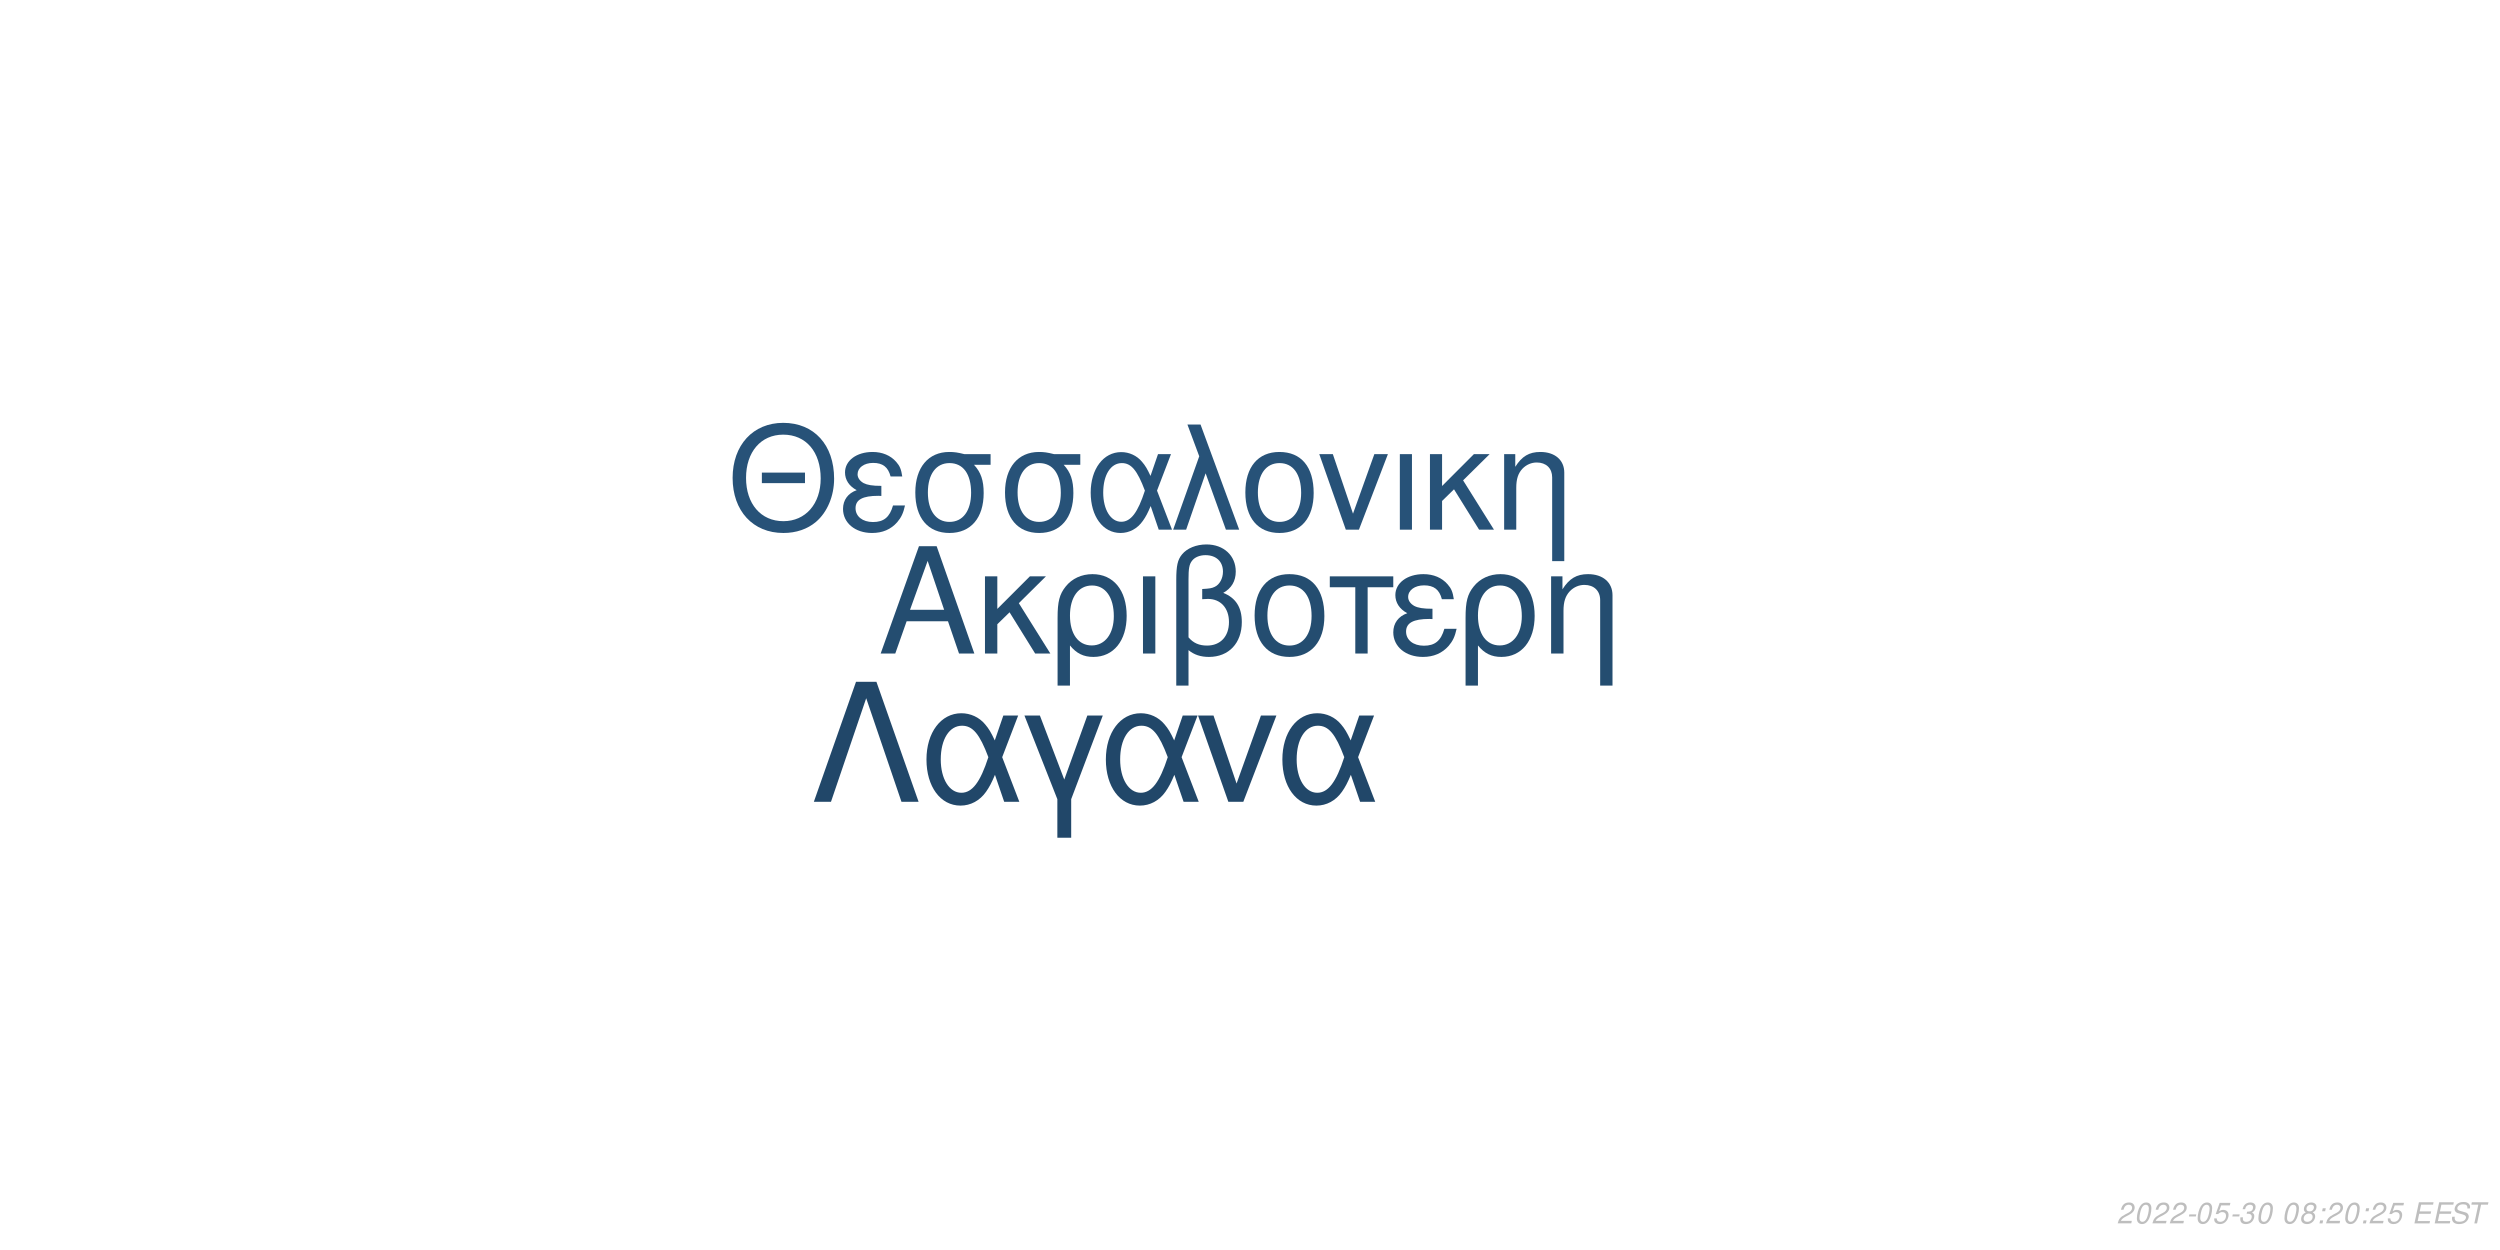
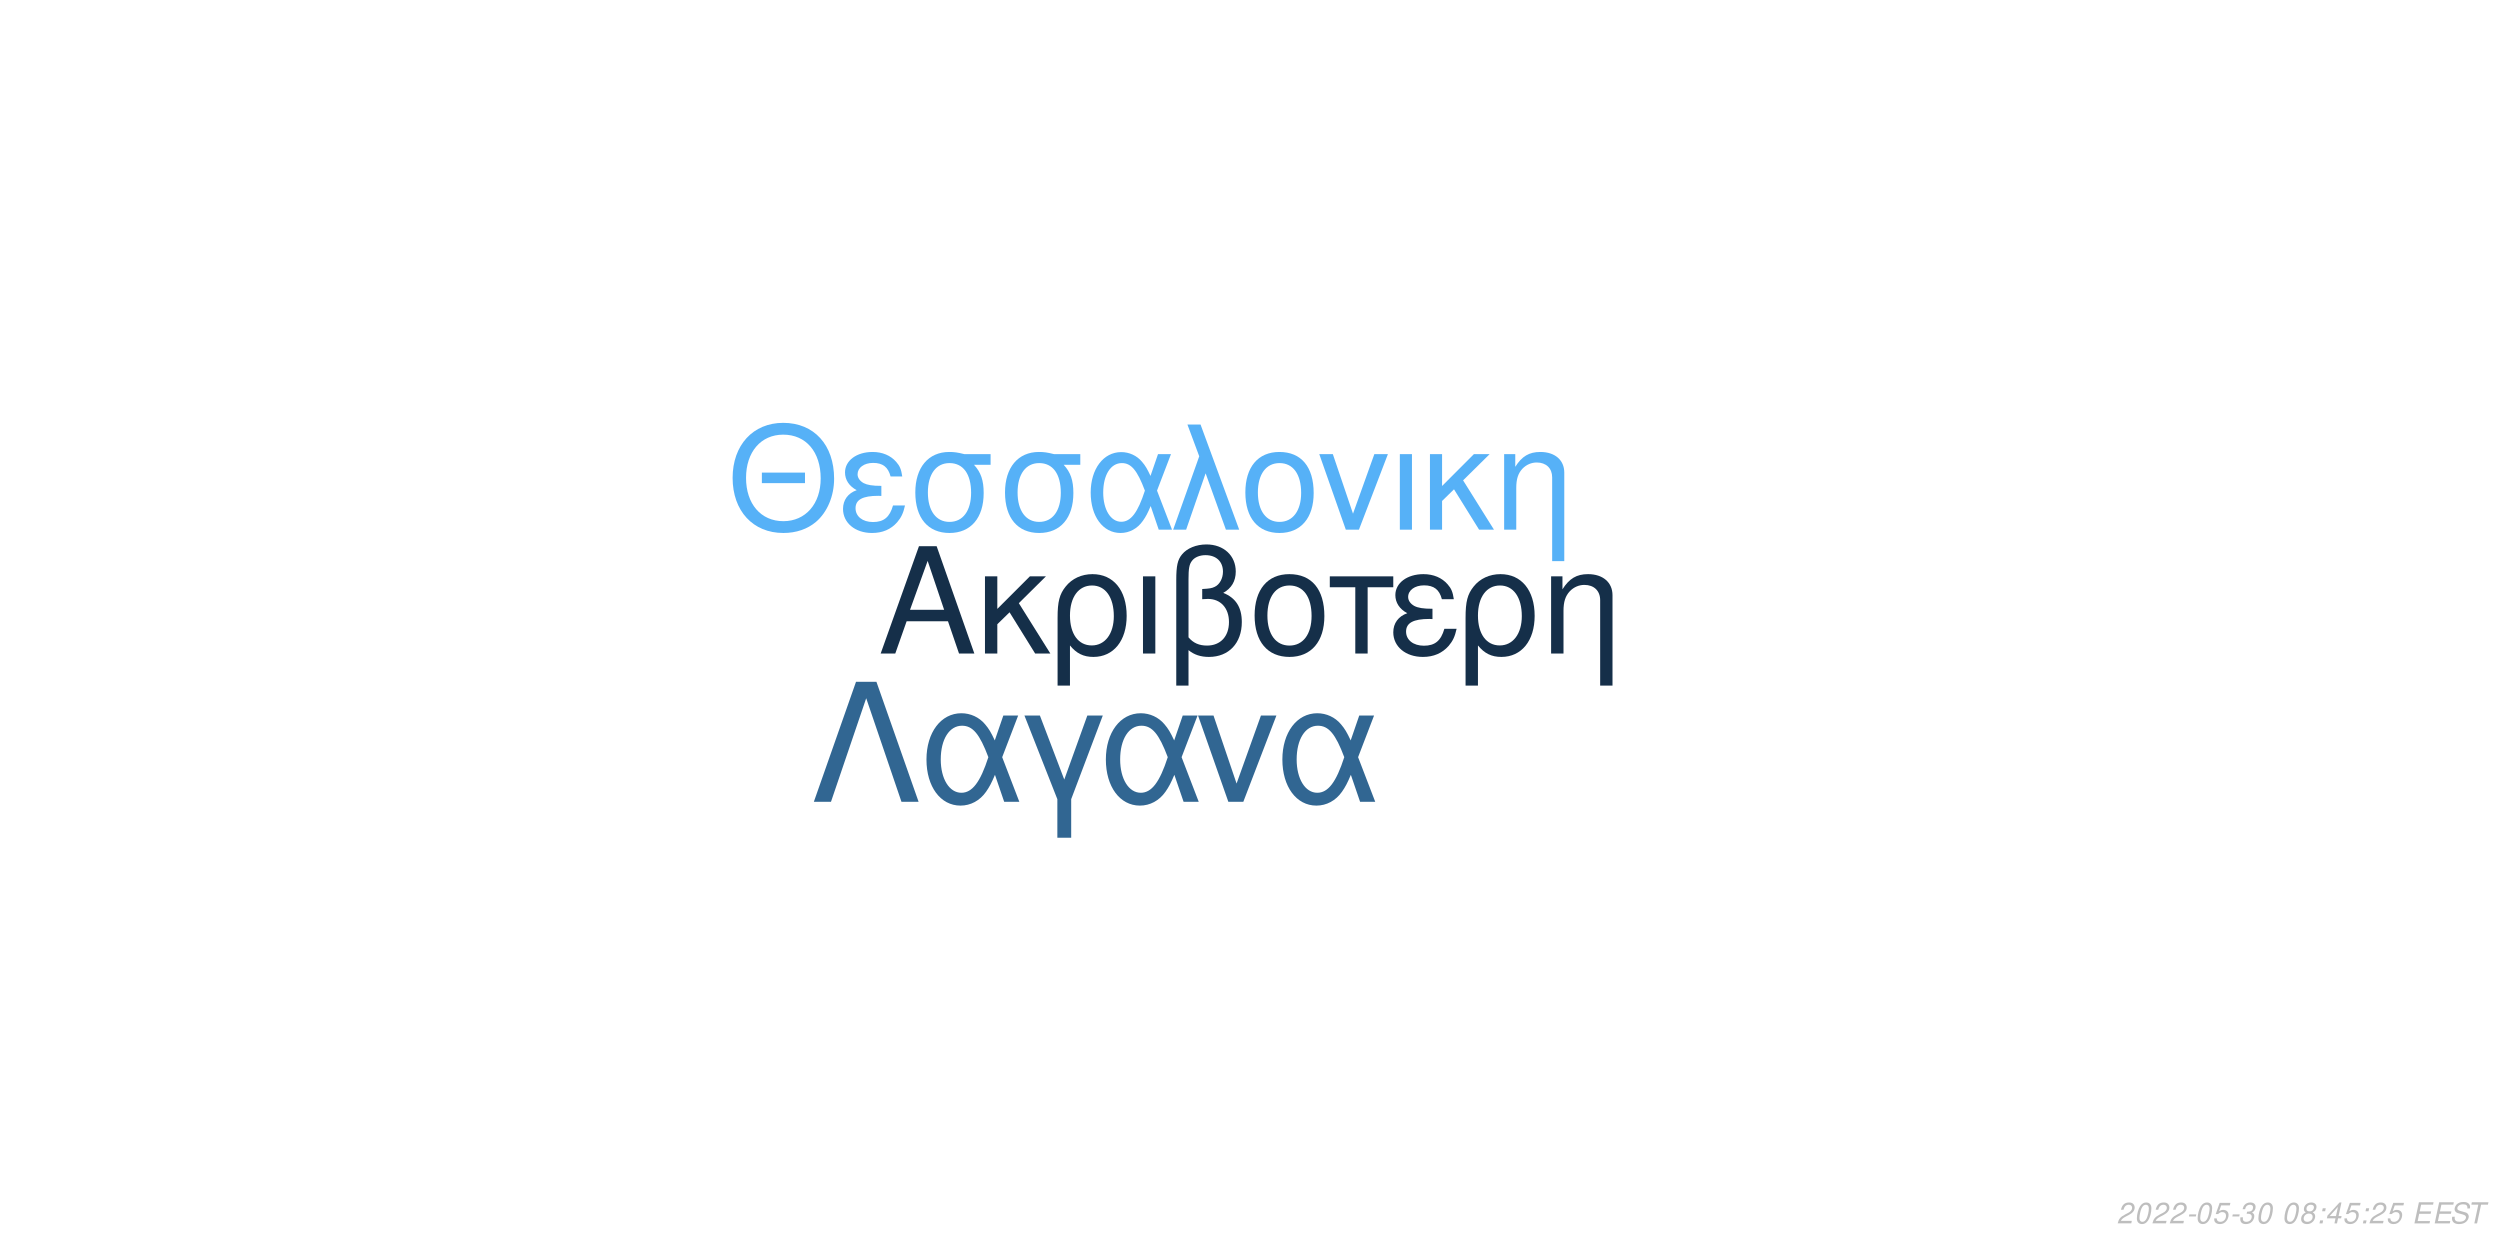
<svg xmlns="http://www.w3.org/2000/svg" xmlns:xlink="http://www.w3.org/1999/xlink" width="864pt" height="432pt" viewBox="0 0 864 432" version="1.1">
  <defs>
    <g>
      <symbol overflow="visible" id="glyph0-0">
        <path style="stroke:none;" d="" />
      </symbol>
      <symbol overflow="visible" id="glyph0-1">
        <path style="stroke:none;" d="M 24.125 -11.141 L 27.938 0 L 33.234 0 L 20.203 -37.094 L 14.094 -37.094 L 0.859 0 L 5.906 0 L 9.828 -11.141 Z M 22.797 -15.109 L 11 -15.109 L 17.094 -32.016 Z M 22.797 -15.109 " />
      </symbol>
      <symbol overflow="visible" id="glyph0-2">
        <path style="stroke:none;" d="M 7.172 -15.422 L 7.172 -26.672 L 2.906 -26.672 L 2.906 0 L 7.172 0 L 7.172 -10.125 L 11.406 -14.25 L 20.25 0 L 25.5 0 L 14.609 -17.406 L 23.969 -26.672 L 18.422 -26.672 Z M 7.172 -15.422 " />
      </symbol>
      <symbol overflow="visible" id="glyph0-3">
        <path style="stroke:none;" d="M 3 11.094 L 7.281 11.094 L 7.281 -2.797 C 9.516 -0.047 11.953 1.172 15.375 1.172 C 22.344 1.172 26.875 -4.422 26.875 -13.031 C 26.875 -21.891 22.297 -27.438 15.062 -27.438 C 11.297 -27.438 7.984 -25.906 5.797 -23.156 C 3.672 -20.516 3 -17.969 3 -12.359 Z M 14.906 -23.516 C 19.547 -23.516 22.438 -19.438 22.438 -12.922 C 22.438 -6.812 19.391 -2.797 14.812 -2.797 C 10.172 -2.797 7.281 -6.766 7.281 -13.125 C 7.281 -19.484 10.234 -23.516 14.906 -23.516 Z M 14.906 -23.516 " />
      </symbol>
      <symbol overflow="visible" id="glyph0-4">
        <path style="stroke:none;" d="M 3.516 0 L 7.781 0 L 7.781 -26.672 L 3.516 -26.672 Z M 3.516 0 " />
      </symbol>
      <symbol overflow="visible" id="glyph0-5">
        <path style="stroke:none;" d="M 4.016 11.094 L 8.25 11.094 L 8.25 -1.172 C 10.172 0.406 12.422 1.172 15.312 1.172 C 22.188 1.172 26.672 -3.609 26.672 -10.891 C 26.672 -15.984 24.578 -19.234 20.25 -20.969 C 23.109 -22.547 24.578 -25.031 24.578 -28.344 C 24.578 -33.844 20.406 -37.703 14.453 -37.703 C 10.938 -37.703 7.734 -36.391 6 -34.25 C 4.484 -32.422 4.016 -30.328 4.016 -25.391 Z M 8.25 -25.656 C 8.25 -29.359 8.5 -30.844 9.469 -32.062 C 10.375 -33.281 12.156 -34 14.094 -34 C 17.812 -34 20.156 -31.812 20.156 -28.297 C 20.156 -25.953 18.984 -23.812 17.297 -23.047 C 16.281 -22.547 15.469 -22.438 12.984 -22.297 L 12.984 -18.781 C 13.734 -18.828 14.344 -18.875 14.969 -18.875 C 19.344 -18.875 22.234 -15.719 22.234 -10.891 C 22.234 -5.906 19.281 -2.75 14.656 -2.75 C 11.953 -2.75 9.922 -3.609 8.25 -5.594 Z M 8.25 -25.656 " />
      </symbol>
      <symbol overflow="visible" id="glyph0-6">
        <path style="stroke:none;" d="M 14.094 -27.438 C 6.562 -27.438 2.094 -22.094 2.094 -13.125 C 2.094 -4.125 6.562 1.172 14.141 1.172 C 21.672 1.172 26.203 -4.172 26.203 -12.922 C 26.203 -22.188 21.828 -27.438 14.094 -27.438 Z M 14.141 -23.516 C 18.938 -23.516 21.781 -19.594 21.781 -12.984 C 21.781 -6.672 18.828 -2.75 14.141 -2.75 C 9.422 -2.75 6.516 -6.672 6.516 -13.125 C 6.516 -19.594 9.422 -23.516 14.141 -23.516 Z M 14.141 -23.516 " />
      </symbol>
      <symbol overflow="visible" id="glyph0-7">
        <path style="stroke:none;" d="M 7.891 0 L 12.156 0 L 12.156 -22.906 L 21.016 -22.906 L 21.016 -26.672 L -0.922 -26.672 L -0.922 -22.906 L 7.891 -22.906 Z M 7.891 0 " />
      </symbol>
      <symbol overflow="visible" id="glyph0-8">
        <path style="stroke:none;" d="M 14.562 -15.469 C 11.344 -15.469 9.562 -15.781 8.297 -16.438 C 6.922 -17.203 6.156 -18.328 6.156 -19.547 C 6.156 -21.891 8.453 -23.562 11.656 -23.562 C 15.062 -23.562 16.953 -22.094 17.812 -18.781 L 21.938 -18.781 C 21.578 -21.266 21.062 -22.5 19.797 -23.922 C 17.812 -26.203 14.906 -27.438 11.453 -27.438 C 5.797 -27.438 1.734 -24.375 1.734 -20.203 C 1.734 -17.609 3.156 -15.375 5.859 -13.938 C 2.797 -12.875 1.016 -10.484 1.016 -7.328 C 1.016 -2.391 5.297 1.172 11.25 1.172 C 14.969 1.172 17.906 -0.109 20.156 -2.641 C 21.578 -4.328 22.297 -5.797 22.906 -8.547 L 18.672 -8.547 C 17.5 -4.422 15.422 -2.703 11.609 -2.703 C 7.938 -2.703 5.438 -4.688 5.438 -7.578 C 5.438 -10.578 7.938 -11.953 13.484 -11.953 C 13.641 -11.953 14.094 -11.953 14.562 -11.906 Z M 14.562 -15.469 " />
      </symbol>
      <symbol overflow="visible" id="glyph0-9">
        <path style="stroke:none;" d="M 3.562 -26.672 L 3.562 0 L 7.844 0 L 7.844 -14.703 C 7.844 -17.906 8.5 -19.891 10.031 -21.531 C 11.406 -22.953 13.188 -23.719 15.062 -23.719 C 18.375 -23.719 20.516 -21.672 20.516 -18.469 L 20.516 11.094 L 24.781 11.094 L 24.781 -20.156 C 24.781 -24.578 21.469 -27.438 16.328 -27.438 C 12.359 -27.438 9.828 -25.906 7.484 -22.188 L 7.484 -26.672 Z M 3.562 -26.672 " />
      </symbol>
      <symbol overflow="visible" id="glyph1-0">
        <path style="stroke:none;" d="" />
      </symbol>
      <symbol overflow="visible" id="glyph1-1">
        <path style="stroke:none;" d="M 26.859 -19.734 L 11.953 -19.734 L 11.953 -16.094 L 26.859 -16.094 Z M 19.328 -36.922 C 8.922 -36.922 1.844 -29.25 1.844 -17.891 C 1.844 -6.484 8.875 1.141 19.391 1.141 C 23.812 1.141 27.703 -0.203 30.641 -2.688 C 34.578 -6.031 36.922 -11.656 36.922 -17.594 C 36.922 -29.297 30 -36.922 19.328 -36.922 Z M 19.328 -32.844 C 27.203 -32.844 32.281 -26.906 32.281 -17.688 C 32.281 -8.922 27.062 -2.938 19.391 -2.938 C 11.609 -2.938 6.484 -8.922 6.484 -17.891 C 6.484 -26.859 11.609 -32.844 19.328 -32.844 Z M 19.328 -32.844 " />
      </symbol>
      <symbol overflow="visible" id="glyph1-2">
        <path style="stroke:none;" d="M 14.25 -15.141 C 11.109 -15.141 9.375 -15.453 8.125 -16.094 C 6.781 -16.844 6.031 -17.938 6.031 -19.141 C 6.031 -21.422 8.266 -23.078 11.406 -23.078 C 14.75 -23.078 16.594 -21.625 17.438 -18.391 L 21.469 -18.391 C 21.125 -20.828 20.625 -22.031 19.391 -23.422 C 17.438 -25.656 14.594 -26.859 11.219 -26.859 C 5.688 -26.859 1.688 -23.875 1.688 -19.781 C 1.688 -17.234 3.094 -15.047 5.734 -13.656 C 2.734 -12.609 1 -10.266 1 -7.172 C 1 -2.344 5.188 1.141 11.016 1.141 C 14.656 1.141 17.547 -0.094 19.734 -2.594 C 21.125 -4.234 21.828 -5.688 22.422 -8.375 L 18.281 -8.375 C 17.141 -4.328 15.094 -2.641 11.359 -2.641 C 7.766 -2.641 5.328 -4.578 5.328 -7.422 C 5.328 -10.359 7.766 -11.703 13.203 -11.703 C 13.359 -11.703 13.797 -11.703 14.25 -11.656 Z M 14.25 -15.141 " />
      </symbol>
      <symbol overflow="visible" id="glyph1-3">
        <path style="stroke:none;" d="M 29 -26.109 L 19.938 -26.109 C 17.594 -26.703 16.438 -26.859 14.703 -26.859 C 7.469 -26.859 2.984 -21.469 2.984 -12.859 C 2.984 -4.031 7.375 1.141 14.797 1.141 C 22.172 1.141 26.609 -4.078 26.609 -12.656 C 26.609 -17.047 25.656 -19.828 23.266 -22.422 L 29 -22.422 Z M 14.797 -23.016 C 19.531 -23.016 22.266 -19.234 22.266 -12.75 C 22.266 -6.531 19.438 -2.688 14.797 -2.688 C 10.172 -2.688 7.328 -6.531 7.328 -12.859 C 7.328 -19.188 10.172 -23.016 14.797 -23.016 Z M 14.797 -23.016 " />
      </symbol>
      <symbol overflow="visible" id="glyph1-4">
        <path style="stroke:none;" d="M 29.344 -26.109 L 24.859 -26.109 L 22.266 -18.578 C 21.125 -21.031 20.484 -22.125 19.328 -23.469 C 17.547 -25.609 14.906 -26.812 12.156 -26.812 C 5.984 -26.812 1.594 -20.984 1.594 -12.812 C 1.594 -4.578 5.828 1.141 11.906 1.141 C 14.953 1.141 17.734 -0.344 19.625 -3.047 C 20.672 -4.531 21.281 -5.688 22.328 -8.172 L 25.109 0 L 29.703 0 L 24.516 -13.5 Z M 20.328 -13.5 C 17.891 -5.922 15.453 -2.734 12.156 -2.734 C 8.516 -2.734 5.922 -6.922 5.922 -12.812 C 5.922 -18.938 8.516 -23.016 12.359 -23.016 C 15.594 -23.016 17.688 -20.531 20.328 -13.5 Z M 20.328 -13.5 " />
      </symbol>
      <symbol overflow="visible" id="glyph1-5">
        <path style="stroke:none;" d="M 1.094 0 L 5.578 0 L 12.312 -19.484 L 19.328 0 L 23.922 0 L 10.562 -36.328 L 6.031 -36.328 L 10.109 -25.359 Z M 1.094 0 " />
      </symbol>
      <symbol overflow="visible" id="glyph1-6">
        <path style="stroke:none;" d="M 13.797 -26.859 C 6.422 -26.859 2.047 -21.625 2.047 -12.859 C 2.047 -4.031 6.422 1.141 13.859 1.141 C 21.234 1.141 25.656 -4.078 25.656 -12.656 C 25.656 -21.719 21.375 -26.859 13.797 -26.859 Z M 13.859 -23.016 C 18.531 -23.016 21.328 -19.188 21.328 -12.703 C 21.328 -6.531 18.438 -2.688 13.859 -2.688 C 9.219 -2.688 6.375 -6.531 6.375 -12.859 C 6.375 -19.188 9.219 -23.016 13.859 -23.016 Z M 13.859 -23.016 " />
      </symbol>
      <symbol overflow="visible" id="glyph1-7">
        <path style="stroke:none;" d="M 14.297 0 L 24.312 -26.109 L 19.625 -26.109 L 12.25 -5.531 L 5.281 -26.109 L 0.594 -26.109 L 9.766 0 Z M 14.297 0 " />
      </symbol>
      <symbol overflow="visible" id="glyph1-8">
        <path style="stroke:none;" d="M 3.438 0 L 7.625 0 L 7.625 -26.109 L 3.438 -26.109 Z M 3.438 0 " />
      </symbol>
      <symbol overflow="visible" id="glyph1-9">
        <path style="stroke:none;" d="M 7.031 -15.094 L 7.031 -26.109 L 2.844 -26.109 L 2.844 0 L 7.031 0 L 7.031 -9.922 L 11.156 -13.953 L 19.828 0 L 24.969 0 L 14.297 -17.047 L 23.469 -26.109 L 18.031 -26.109 Z M 7.031 -15.094 " />
      </symbol>
      <symbol overflow="visible" id="glyph1-10">
        <path style="stroke:none;" d="M 3.484 -26.109 L 3.484 0 L 7.672 0 L 7.672 -14.406 C 7.672 -17.547 8.328 -19.484 9.812 -21.078 C 11.156 -22.469 12.906 -23.219 14.75 -23.219 C 17.984 -23.219 20.078 -21.234 20.078 -18.094 L 20.078 10.859 L 24.266 10.859 L 24.266 -19.734 C 24.266 -24.062 21.031 -26.859 16 -26.859 C 12.109 -26.859 9.609 -25.359 7.328 -21.719 L 7.328 -26.109 Z M 3.484 -26.109 " />
      </symbol>
      <symbol overflow="visible" id="glyph2-0">
        <path style="stroke:none;" d="" />
      </symbol>
      <symbol overflow="visible" id="glyph2-1">
        <path style="stroke:none;" d="M 22.531 -41.484 L 15.484 -41.484 L 0.906 0 L 6.828 0 L 19 -35.797 L 31.188 0 L 37.109 0 Z M 22.531 -41.484 " />
      </symbol>
      <symbol overflow="visible" id="glyph2-2">
        <path style="stroke:none;" d="M 33.516 -29.812 L 28.391 -29.812 L 25.438 -21.219 C 24.125 -24.016 23.391 -25.266 22.078 -26.797 C 20.031 -29.25 17.016 -30.609 13.891 -30.609 C 6.828 -30.609 1.828 -23.953 1.828 -14.625 C 1.828 -5.234 6.656 1.312 13.594 1.312 C 17.078 1.312 20.266 -0.391 22.422 -3.469 C 23.609 -5.172 24.297 -6.484 25.5 -9.328 L 28.688 0 L 33.922 0 L 28 -15.422 Z M 23.219 -15.422 C 20.422 -6.766 17.641 -3.125 13.891 -3.125 C 9.734 -3.125 6.766 -7.906 6.766 -14.625 C 6.766 -21.625 9.734 -26.297 14.109 -26.297 C 17.812 -26.297 20.203 -23.453 23.219 -15.422 Z M 23.219 -15.422 " />
      </symbol>
      <symbol overflow="visible" id="glyph2-3">
        <path style="stroke:none;" d="M 12.062 12.406 L 16.844 12.406 L 16.844 -0.906 L 27.766 -29.812 L 22.422 -29.812 L 14.453 -7.688 L 6.031 -29.812 L 0.688 -29.812 L 12.062 -0.906 Z M 12.062 12.406 " />
      </symbol>
      <symbol overflow="visible" id="glyph2-4">
        <path style="stroke:none;" d="M 16.328 0 L 27.766 -29.812 L 22.422 -29.812 L 14 -6.312 L 6.031 -29.812 L 0.688 -29.812 L 11.156 0 Z M 16.328 0 " />
      </symbol>
      <symbol overflow="visible" id="glyph3-0">
        <path style="stroke:none;" d="" />
      </symbol>
      <symbol overflow="visible" id="glyph3-1">
        <path style="stroke:none;" d="M 5.234 -0.875 L 1.469 -0.875 C 1.641 -1.375 2.203 -1.891 3.109 -2.344 L 4.234 -2.938 C 5.562 -3.625 6.219 -4.469 6.219 -5.484 C 6.219 -5.938 6.062 -6.359 5.797 -6.656 C 5.469 -7.047 4.984 -7.234 4.312 -7.234 C 2.766 -7.234 1.891 -6.453 1.484 -4.734 L 2.375 -4.734 C 2.484 -5.188 2.609 -5.484 2.797 -5.75 C 3.094 -6.203 3.609 -6.453 4.188 -6.453 C 4.891 -6.453 5.344 -6.031 5.344 -5.375 C 5.344 -4.703 4.859 -4.094 4.016 -3.656 L 2.984 -3.125 C 1.234 -2.188 0.797 -1.656 0.344 -0.016 L 5.047 -0.016 Z M 5.234 -0.875 " />
      </symbol>
      <symbol overflow="visible" id="glyph3-2">
        <path style="stroke:none;" d="M 4.203 -7.234 C 3.375 -7.234 2.688 -6.812 2.125 -5.984 C 1.484 -5.047 0.984 -3.188 0.984 -1.734 C 0.984 -1.109 1.172 -0.562 1.484 -0.266 C 1.797 0.047 2.281 0.234 2.766 0.234 C 3.625 0.234 4.281 -0.156 4.859 -1.016 C 5.516 -1.953 6 -3.797 6 -5.266 C 6 -6.5 5.328 -7.234 4.203 -7.234 Z M 4.094 -6.453 C 4.734 -6.453 5.125 -5.984 5.125 -5.156 C 5.125 -4.203 4.781 -2.625 4.406 -1.812 C 3.984 -0.938 3.516 -0.547 2.875 -0.547 C 2.25 -0.547 1.875 -1.031 1.875 -1.828 C 1.875 -2.797 2.203 -4.344 2.594 -5.203 C 2.984 -6.047 3.453 -6.453 4.094 -6.453 Z M 4.094 -6.453 " />
      </symbol>
      <symbol overflow="visible" id="glyph3-3">
        <path style="stroke:none;" d="M 3.516 -3.125 L 1.125 -3.125 L 0.969 -2.406 L 3.359 -2.406 Z M 3.516 -3.125 " />
      </symbol>
      <symbol overflow="visible" id="glyph3-4">
        <path style="stroke:none;" d="M 6.297 -7.094 L 2.594 -7.094 L 1.234 -3.234 L 2.047 -3.234 C 2.656 -3.766 2.938 -3.906 3.531 -3.906 C 4.328 -3.906 4.797 -3.453 4.797 -2.688 C 4.797 -1.438 3.969 -0.547 2.828 -0.547 C 2.031 -0.547 1.609 -0.938 1.578 -1.734 L 0.703 -1.734 L 0.703 -1.516 C 0.703 -0.938 0.844 -0.547 1.188 -0.266 C 1.562 0.062 2.078 0.234 2.703 0.234 C 3.656 0.234 4.391 -0.156 4.984 -0.922 C 5.422 -1.5 5.672 -2.234 5.672 -2.953 C 5.672 -4 4.938 -4.672 3.812 -4.672 C 3.328 -4.672 2.906 -4.547 2.406 -4.234 L 3.109 -6.219 L 6.109 -6.219 Z M 6.297 -7.094 " />
      </symbol>
      <symbol overflow="visible" id="glyph3-5">
        <path style="stroke:none;" d="M 2.922 -3.312 C 3.125 -3.344 3.234 -3.344 3.375 -3.344 C 4.203 -3.344 4.688 -3 4.688 -2.406 C 4.688 -1.312 3.906 -0.547 2.781 -0.547 C 2.047 -0.547 1.594 -0.938 1.594 -1.562 C 1.594 -1.719 1.609 -1.844 1.656 -2.094 L 0.766 -2.094 C 0.734 -1.797 0.719 -1.641 0.719 -1.469 C 0.719 -0.375 1.406 0.234 2.641 0.234 C 3.547 0.234 4.297 -0.078 4.812 -0.656 C 5.266 -1.156 5.562 -1.875 5.562 -2.547 C 5.562 -3.125 5.344 -3.453 4.797 -3.734 C 5.641 -4.234 6.016 -4.844 6.016 -5.734 C 6.016 -6.656 5.312 -7.234 4.203 -7.234 C 3.375 -7.234 2.672 -6.938 2.188 -6.375 C 1.891 -6.031 1.703 -5.641 1.516 -4.906 L 2.391 -4.906 C 2.5 -5.359 2.594 -5.594 2.734 -5.812 C 3.047 -6.234 3.516 -6.453 4.078 -6.453 C 4.734 -6.453 5.141 -6.125 5.141 -5.578 C 5.141 -5.188 5.016 -4.797 4.797 -4.547 C 4.516 -4.234 4 -4.062 3.266 -4.062 L 3.078 -4.062 Z M 2.922 -3.312 " />
      </symbol>
      <symbol overflow="visible" id="glyph3-6">
        <path style="stroke:none;" d="" />
      </symbol>
      <symbol overflow="visible" id="glyph3-7">
        <path style="stroke:none;" d="M 4.766 -3.797 C 5.078 -3.969 5.234 -4.078 5.438 -4.234 C 5.812 -4.594 6.062 -5.172 6.062 -5.734 C 6.062 -6.625 5.344 -7.234 4.266 -7.234 C 2.812 -7.234 1.703 -6.219 1.703 -4.875 C 1.703 -4.406 1.875 -4.125 2.359 -3.812 C 1.297 -3.312 0.75 -2.516 0.75 -1.469 C 0.75 -0.438 1.547 0.234 2.812 0.234 C 3.656 0.234 4.359 -0.094 4.938 -0.734 C 5.359 -1.234 5.609 -1.859 5.609 -2.438 C 5.609 -3.047 5.312 -3.516 4.766 -3.797 Z M 4.109 -6.453 C 4.797 -6.453 5.188 -6.125 5.188 -5.578 C 5.188 -5.266 5.062 -4.922 4.859 -4.672 C 4.562 -4.312 4.188 -4.156 3.656 -4.156 C 2.984 -4.156 2.594 -4.453 2.594 -4.984 C 2.594 -5.859 3.203 -6.453 4.109 -6.453 Z M 3.453 -3.406 C 4.234 -3.406 4.734 -2.984 4.734 -2.312 C 4.734 -1.312 3.922 -0.547 2.875 -0.547 C 2.125 -0.547 1.625 -0.969 1.625 -1.625 C 1.625 -2.609 2.438 -3.406 3.453 -3.406 Z M 3.453 -3.406 " />
      </symbol>
      <symbol overflow="visible" id="glyph3-8">
        <path style="stroke:none;" d="M 2.359 -1.031 L 1.312 -1.031 L 1.094 0 L 2.141 0 Z M 3.266 -5.234 L 2.219 -5.234 L 2 -4.203 L 3.047 -4.203 Z M 3.266 -5.234 " />
      </symbol>
      <symbol overflow="visible" id="glyph3-9">
+         <path style="stroke:none;" d="M 3.625 -1.75 L 3.266 0 L 4.141 0 L 4.516 -1.75 L 5.562 -1.75 L 5.734 -2.531 L 4.688 -2.531 L 5.688 -7.234 L 5.016 -7.234 L 0.844 -2.672 L 0.641 -1.75 Z M 3.797 -2.531 L 1.594 -2.531 L 4.469 -5.703 Z M 3.797 -2.531 " />
+       </symbol>
+       <symbol overflow="visible" id="glyph3-10">
        <path style="stroke:none;" d="M 2.547 -3.312 L 6.5 -3.312 L 6.688 -4.141 L 2.719 -4.141 L 3.219 -6.469 L 7.344 -6.469 L 7.516 -7.297 L 2.453 -7.297 L 0.906 0 L 6.125 0 L 6.297 -0.812 L 2.016 -0.812 Z M 2.547 -3.312 " />
      </symbol>
-       <symbol overflow="visible" id="glyph3-10">
+       <symbol overflow="visible" id="glyph3-11">
        <path style="stroke:none;" d="M 7.062 -5.156 C 7.125 -5.438 7.141 -5.562 7.141 -5.703 C 7.141 -6.156 6.938 -6.594 6.594 -6.891 C 6.188 -7.25 5.656 -7.406 4.875 -7.406 C 3.844 -7.406 3.047 -7.125 2.5 -6.562 C 2.094 -6.141 1.781 -5.438 1.781 -4.922 C 1.781 -4.297 2.219 -3.766 2.891 -3.562 L 4.594 -3.094 C 5.406 -2.859 5.734 -2.578 5.734 -2.094 C 5.734 -1.781 5.547 -1.406 5.266 -1.141 C 4.844 -0.766 4.266 -0.578 3.453 -0.578 C 2.328 -0.578 1.812 -0.984 1.812 -1.906 C 1.812 -2.047 1.812 -2.125 1.844 -2.312 L 0.984 -2.312 C 0.906 -2.062 0.891 -1.906 0.891 -1.688 C 0.891 -0.484 1.797 0.234 3.297 0.234 C 4.359 0.234 5.234 -0.062 5.812 -0.609 C 6.344 -1.078 6.688 -1.797 6.688 -2.375 C 6.688 -2.641 6.609 -2.906 6.453 -3.156 C 6.234 -3.5 5.938 -3.703 5.469 -3.828 L 3.75 -4.312 C 2.984 -4.547 2.734 -4.734 2.734 -5.188 C 2.734 -5.547 2.875 -5.844 3.188 -6.109 C 3.547 -6.438 4.031 -6.594 4.703 -6.594 C 5.266 -6.594 5.688 -6.484 5.906 -6.297 C 6.094 -6.125 6.219 -5.797 6.219 -5.516 C 6.219 -5.422 6.203 -5.344 6.188 -5.156 Z M 7.062 -5.156 " />
      </symbol>
-       <symbol overflow="visible" id="glyph3-11">
+       <symbol overflow="visible" id="glyph3-12">
        <path style="stroke:none;" d="M 4.938 -6.469 L 7.312 -6.469 L 7.484 -7.297 L 1.75 -7.297 L 1.578 -6.469 L 3.984 -6.469 L 2.609 0 L 3.547 0 Z M 4.938 -6.469 " />
      </symbol>
    </g>
  </defs>
  <g id="surface1">
    <rect x="0" y="0" width="864" height="432" style="fill:rgb(100%,100%,100%);fill-opacity:1;stroke:none;" />
-     <g style="fill:rgb(14.118%,30.196%,43.922%);fill-opacity:1;">
+     <g style="fill:rgb(8.235%,18.431%,28.627%);fill-opacity:1;">
      <use xlink:href="#glyph0-1" x="303.5" y="225.861" />
      <use xlink:href="#glyph0-2" x="337.5" y="225.861" />
      <use xlink:href="#glyph0-3" x="362.5" y="225.861" />
      <use xlink:href="#glyph0-4" x="391.5" y="225.861" />
      <use xlink:href="#glyph0-5" x="402.5" y="225.861" />
      <use xlink:href="#glyph0-6" x="431.5" y="225.861" />
      <use xlink:href="#glyph0-7" x="460.5" y="225.861" />
      <use xlink:href="#glyph0-8" x="480.5" y="225.861" />
      <use xlink:href="#glyph0-3" x="503.5" y="225.861" />
      <use xlink:href="#glyph0-9" x="532.5" y="225.861" />
    </g>
-     <g style="fill:rgb(15.294%,32.157%,47.059%);fill-opacity:1;">
+     <g style="fill:rgb(33.725%,69.412%,96.863%);fill-opacity:1;">
      <use xlink:href="#glyph1-1" x="251.348" y="183.058" />
      <use xlink:href="#glyph1-2" x="290.348" y="183.058" />
      <use xlink:href="#glyph1-3" x="313.348" y="183.058" />
      <use xlink:href="#glyph1-3" x="344.348" y="183.058" />
      <use xlink:href="#glyph1-4" x="375.348" y="183.058" />
      <use xlink:href="#glyph1-5" x="404.348" y="183.058" />
      <use xlink:href="#glyph1-6" x="428.348" y="183.058" />
      <use xlink:href="#glyph1-7" x="455.348" y="183.058" />
      <use xlink:href="#glyph1-8" x="480.348" y="183.058" />
      <use xlink:href="#glyph1-9" x="491.348" y="183.058" />
      <use xlink:href="#glyph1-10" x="516.348" y="183.058" />
    </g>
-     <g style="fill:rgb(12.941%,27.843%,41.176%);fill-opacity:1;">
+     <g style="fill:rgb(19.216%,40%,57.255%);fill-opacity:1;">
      <use xlink:href="#glyph2-1" x="280.359" y="277.105" />
      <use xlink:href="#glyph2-2" x="318.359" y="277.105" />
      <use xlink:href="#glyph2-3" x="353.359" y="277.105" />
      <use xlink:href="#glyph2-2" x="380.359" y="277.105" />
      <use xlink:href="#glyph2-4" x="413.359" y="277.105" />
      <use xlink:href="#glyph2-2" x="441.359" y="277.105" />
    </g>
    <g style="fill:rgb(74.51%,74.51%,74.51%);fill-opacity:1;">
      <use xlink:href="#glyph3-1" x="731.52" y="422.81" />
      <use xlink:href="#glyph3-2" x="737.52" y="422.81" />
      <use xlink:href="#glyph3-1" x="743.52" y="422.81" />
      <use xlink:href="#glyph3-1" x="749.52" y="422.81" />
      <use xlink:href="#glyph3-3" x="755.52" y="422.81" />
      <use xlink:href="#glyph3-2" x="758.52" y="422.81" />
      <use xlink:href="#glyph3-4" x="764.52" y="422.81" />
      <use xlink:href="#glyph3-3" x="770.52" y="422.81" />
      <use xlink:href="#glyph3-5" x="773.52" y="422.81" />
      <use xlink:href="#glyph3-2" x="779.52" y="422.81" />
      <use xlink:href="#glyph3-6" x="785.52" y="422.81" />
      <use xlink:href="#glyph3-2" x="788.52" y="422.81" />
      <use xlink:href="#glyph3-7" x="794.52" y="422.81" />
      <use xlink:href="#glyph3-8" x="800.52" y="422.81" />
-       <use xlink:href="#glyph3-1" x="803.52" y="422.81" />
-       <use xlink:href="#glyph3-2" x="809.52" y="422.81" />
+       <use xlink:href="#glyph3-9" x="803.52" y="422.81" />
+       <use xlink:href="#glyph3-4" x="809.52" y="422.81" />
      <use xlink:href="#glyph3-8" x="815.52" y="422.81" />
      <use xlink:href="#glyph3-1" x="818.52" y="422.81" />
      <use xlink:href="#glyph3-4" x="824.52" y="422.81" />
      <use xlink:href="#glyph3-6" x="830.52" y="422.81" />
-       <use xlink:href="#glyph3-9" x="833.52" y="422.81" />
-       <use xlink:href="#glyph3-9" x="840.52" y="422.81" />
-       <use xlink:href="#glyph3-10" x="846.52" y="422.81" />
-       <use xlink:href="#glyph3-11" x="852.52" y="422.81" />
+       <use xlink:href="#glyph3-10" x="833.52" y="422.81" />
+       <use xlink:href="#glyph3-10" x="840.52" y="422.81" />
+       <use xlink:href="#glyph3-11" x="846.52" y="422.81" />
+       <use xlink:href="#glyph3-12" x="852.52" y="422.81" />
    </g>
  </g>
</svg>
